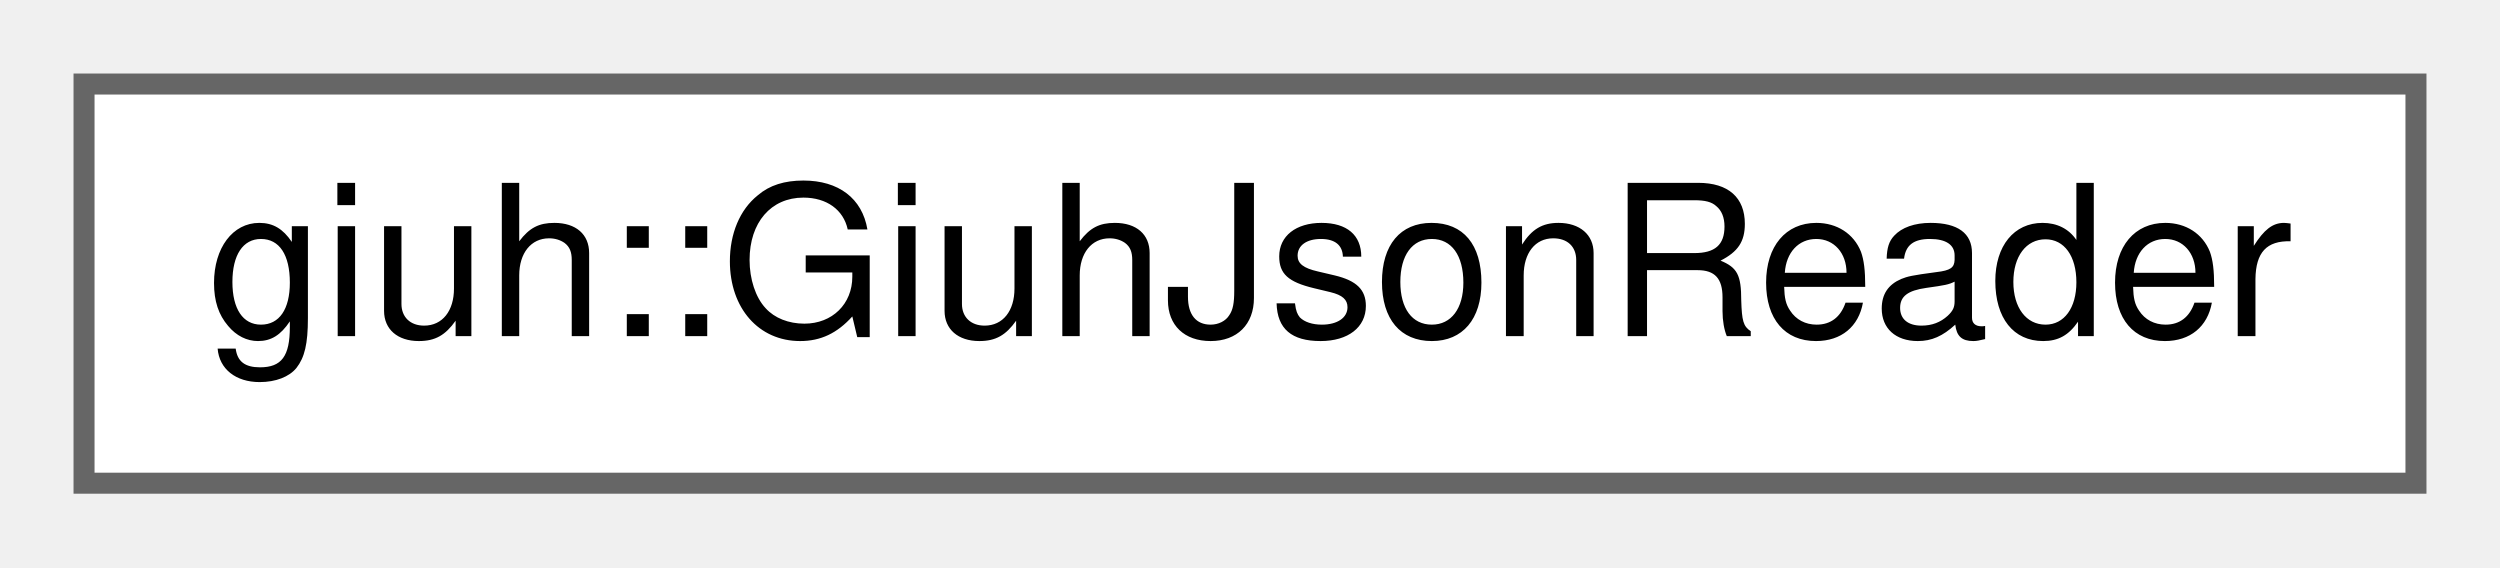
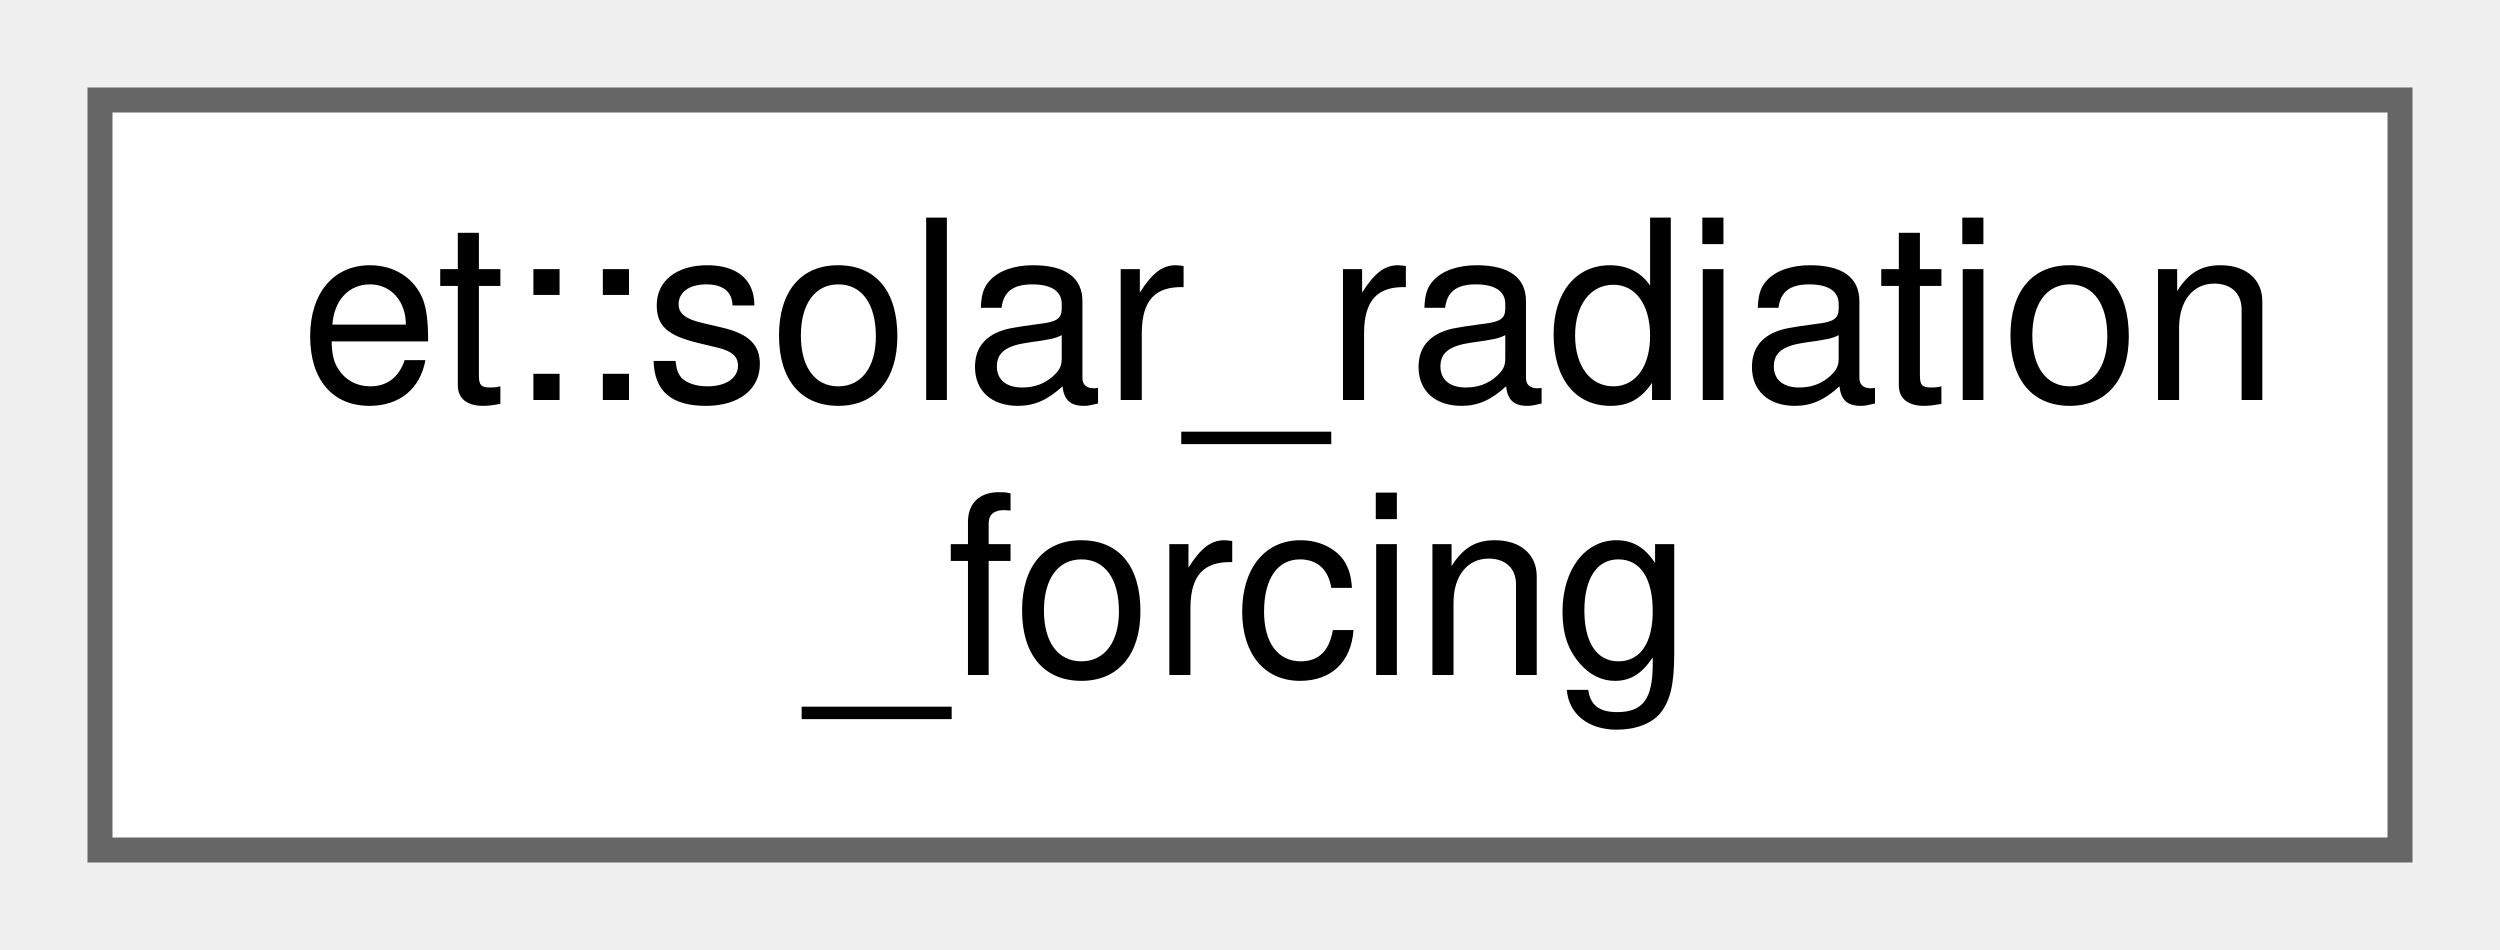
- <svg xmlns="http://www.w3.org/2000/svg" xmlns:xlink="http://www.w3.org/1999/xlink" width="119pt" height="27pt" viewBox="0.00 0.00 119.00 27.00">
-   <g id="graph0" class="graph" transform="scale(1 1) rotate(0) translate(4 23)">
+ <svg xmlns="http://www.w3.org/2000/svg" xmlns:xlink="http://www.w3.org/1999/xlink" width="100pt" height="38pt" viewBox="0.00 0.00 100.00 38.00">
+   <g id="graph0" class="graph" transform="scale(1 1) rotate(0) translate(4 34)">
    <g id="node1" class="node">
      <g id="a_node1">
-         <a xlink:href="classgiuh_1_1_giuh_json_reader.html" target="_top" xlink:title=" ">
-           <polygon fill="white" stroke="#666666" points="111,-19 0,-19 0,0 111,0 111,-19" />
-           <text text-anchor="middle" x="55.5" y="-7" font-family="Helvetica,sans-Serif" font-size="10.00">giuh::GiuhJsonReader</text>
+         <a xlink:href="structet_1_1solar__radiation__forcing.html" target="_top" xlink:title=" ">
+           <polygon fill="white" stroke="#666666" points="92,-30 0,-30 0,0 92,0 92,-30" />
+           <text text-anchor="start" x="8" y="-18" font-family="Helvetica,sans-Serif" font-size="10.00">et::solar_radiation</text>
+           <text text-anchor="middle" x="46" y="-7" font-family="Helvetica,sans-Serif" font-size="10.00">_forcing</text>
        </a>
      </g>
    </g>
  </g>
</svg>
